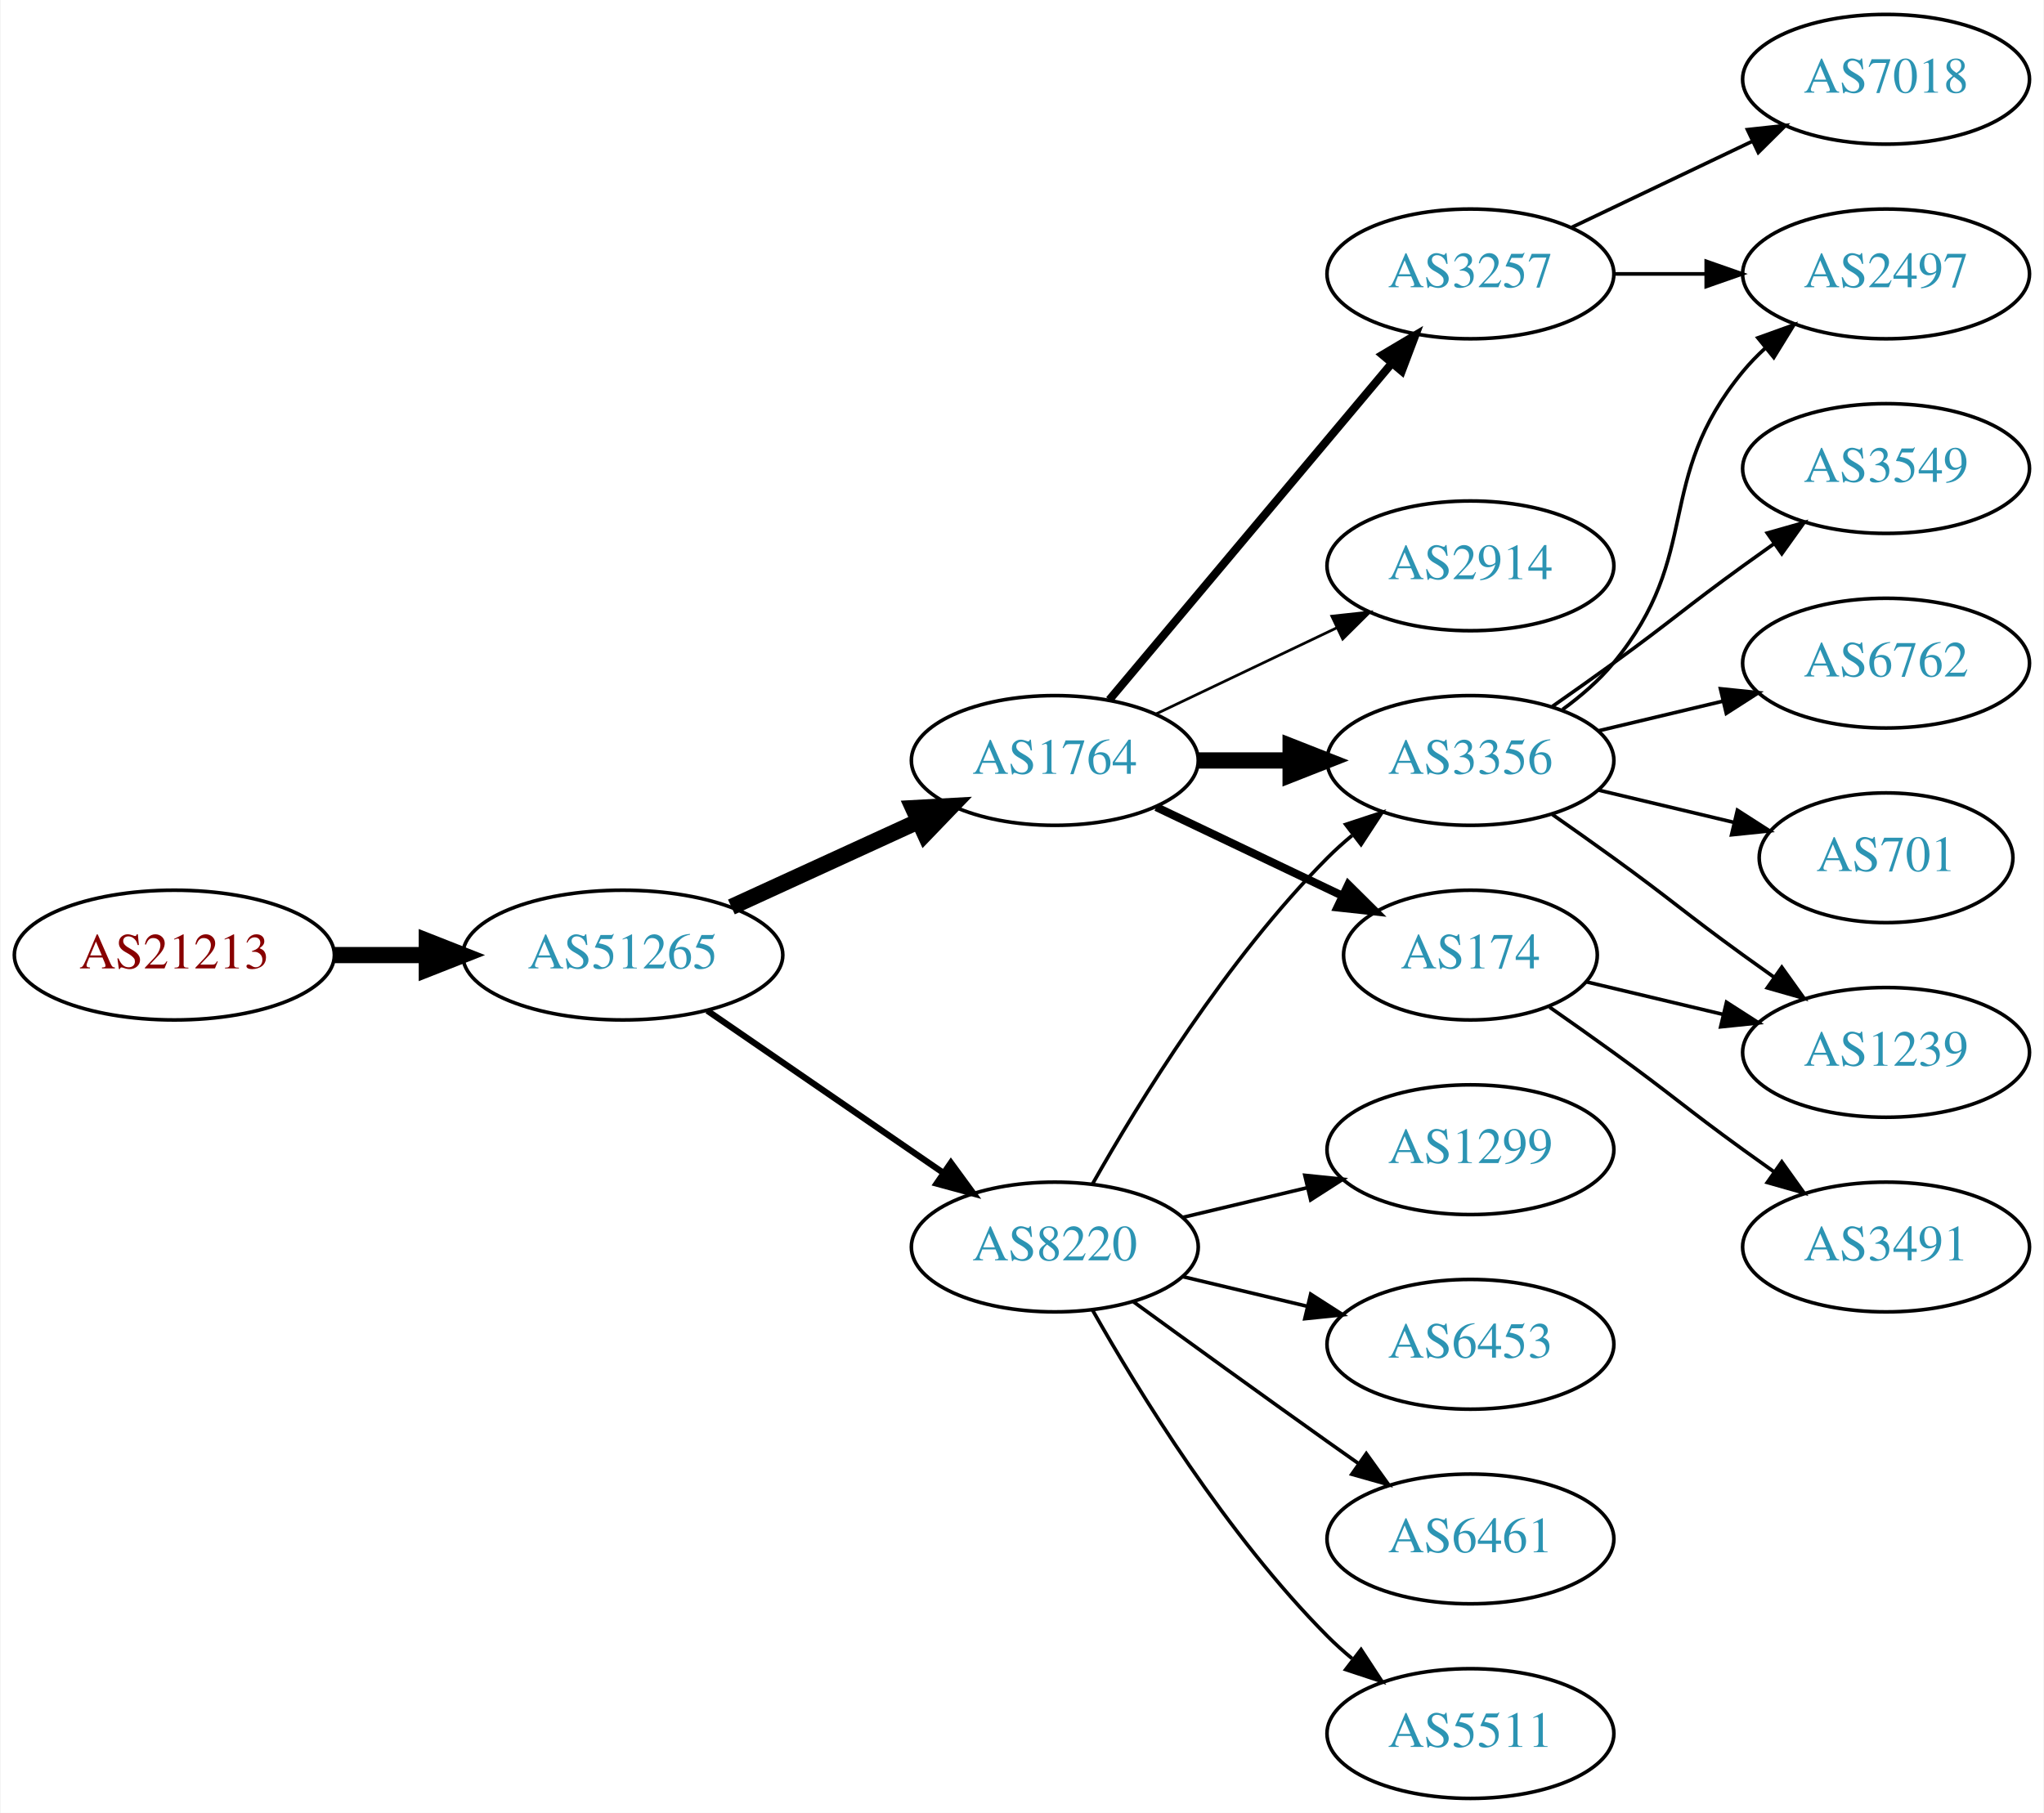
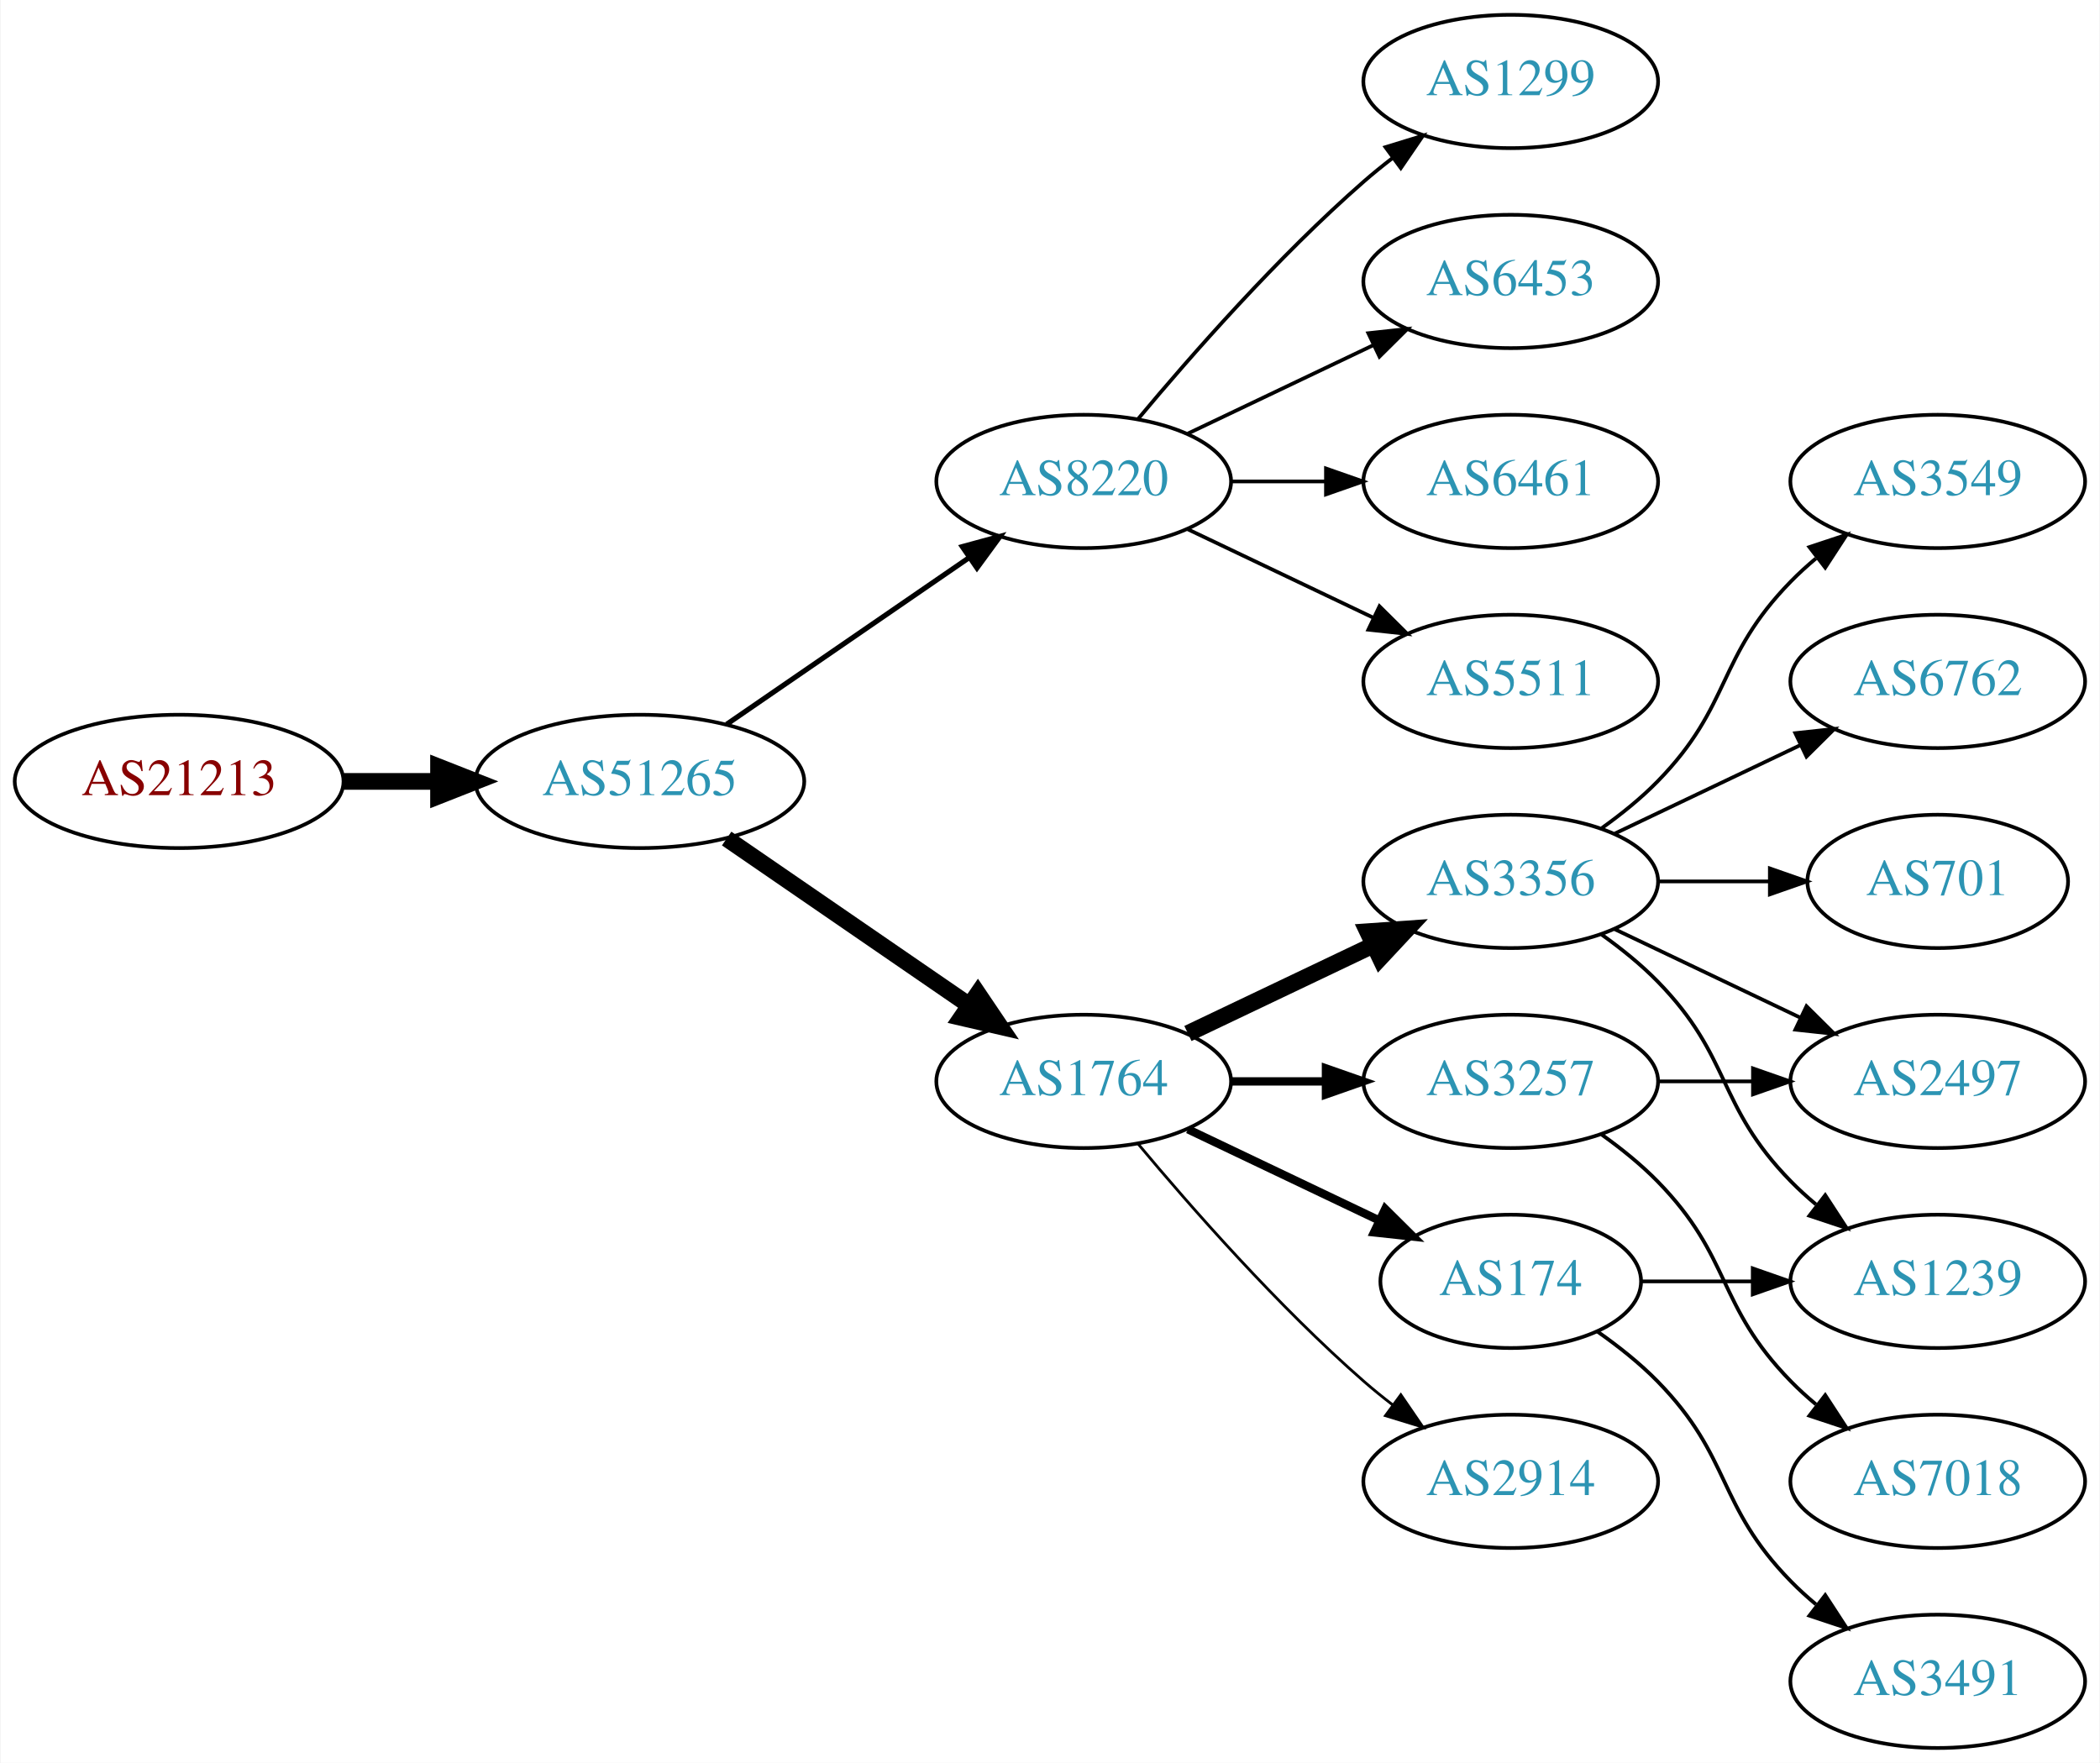
- <svg xmlns="http://www.w3.org/2000/svg" xmlns:xlink="http://www.w3.org/1999/xlink" width="567pt" height="503pt" viewBox="0.00 0.00 566.66 503.00">
-   <g id="graph0" class="graph" transform="scale(1 1) rotate(0) translate(4 499)">
-     <polygon fill="white" stroke="none" points="-4,4 -4,-499 562.663,-499 562.663,4 -4,4" />
+ <svg xmlns="http://www.w3.org/2000/svg" xmlns:xlink="http://www.w3.org/1999/xlink" width="567pt" height="476pt" viewBox="0.00 0.00 566.66 476.00">
+   <g id="graph0" class="graph" transform="scale(1 1) rotate(0) translate(4 472)">
+     <polygon fill="white" stroke="none" points="-4,4 -4,-472 562.663,-472 562.663,4 -4,4" />
    <g id="node1" class="node">
      <g id="a_node1">
        <a xlink:href="/asn/21213" xlink:title="AS21213 ~ Lisseeweg 1 [AT]">
-           <ellipse fill="#ffffff" stroke="black" cx="44.196" cy="-234" rx="44.393" ry="18" />
-           <text text-anchor="middle" x="44.196" y="-230.3" font-family="Times,serif" font-size="14.00" fill="#880000">AS21213</text>
+           <ellipse fill="#ffffff" stroke="black" cx="44.196" cy="-261" rx="44.393" ry="18" />
+           <text text-anchor="middle" x="44.196" y="-257.3" font-family="Times,serif" font-size="14.00" fill="#880000">AS21213</text>
        </a>
      </g>
    </g>
    <g id="node2" class="node">
      <g id="a_node2">
        <a xlink:href="/asn/51265" xlink:title="AS51265 ~ Mass Response Service GmbH [AT]">
-           <ellipse fill="#ffffff" stroke="black" cx="168.588" cy="-234" rx="44.393" ry="18" />
-           <text text-anchor="middle" x="168.588" y="-230.3" font-family="Times,serif" font-size="14.00" fill="#2c94b3">AS51265</text>
+           <ellipse fill="#ffffff" stroke="black" cx="168.588" cy="-261" rx="44.393" ry="18" />
+           <text text-anchor="middle" x="168.588" y="-257.3" font-family="Times,serif" font-size="14.00" fill="#2c94b3">AS51265</text>
        </a>
      </g>
    </g>
    <g id="edge1" class="edge">
-       <path fill="none" stroke="black" stroke-width="4.5" d="M88.692,-234C96.898,-234 105.569,-234 114.041,-234" />
-       <polygon fill="black" stroke="black" stroke-width="4.5" points="114.233,-237.938 124.233,-234 114.233,-230.063 114.233,-237.938" />
+       <path fill="none" stroke="black" stroke-width="4.5" d="M88.692,-261C96.898,-261 105.569,-261 114.041,-261" />
+       <polygon fill="black" stroke="black" stroke-width="4.5" points="114.233,-264.938 124.233,-261 114.233,-257.063 114.233,-264.938" />
    </g>
    <g id="node3" class="node">
      <g id="a_node3">
-         <a xlink:href="/asn/1764" xlink:title="AS1764 ~ NEXTLAYER-AS [AT]">
-           <ellipse fill="#ffffff" stroke="black" cx="288.431" cy="-288" rx="39.794" ry="18" />
-           <text text-anchor="middle" x="288.431" y="-284.3" font-family="Times,serif" font-size="14.00" fill="#2c94b3">AS1764</text>
+         <a xlink:href="/asn/8220" xlink:title="AS8220 ~ COLT [GB]">
+           <ellipse fill="#ffffff" stroke="black" cx="288.431" cy="-342" rx="39.794" ry="18" />
+           <text text-anchor="middle" x="288.431" y="-338.3" font-family="Times,serif" font-size="14.00" fill="#2c94b3">AS8220</text>
        </a>
      </g>
    </g>
    <g id="edge2" class="edge">
-       <path fill="none" stroke="black" stroke-width="4.5" d="M198.718,-247.348C214.329,-254.502 233.727,-263.391 250.399,-271.03" />
-       <polygon fill="black" stroke="black" stroke-width="4.5" points="249.119,-274.775 259.851,-275.362 252.4,-267.616 249.119,-274.775" />
+       <path fill="none" stroke="black" stroke-width="1.385" d="M192.031,-276.426C210.612,-289.198 237.173,-307.455 257.553,-321.463" />
+       <polygon fill="black" stroke="black" stroke-width="1.385" points="255.643,-324.398 265.867,-327.178 259.609,-318.629 255.643,-324.398" />
    </g>
    <g id="node4" class="node">
      <g id="a_node4">
-         <a xlink:href="/asn/8220" xlink:title="AS8220 ~ COLT [GB]">
-           <ellipse fill="#ffffff" stroke="black" cx="288.431" cy="-153" rx="39.794" ry="18" />
-           <text text-anchor="middle" x="288.431" y="-149.3" font-family="Times,serif" font-size="14.00" fill="#2c94b3">AS8220</text>
+         <a xlink:href="/asn/1764" xlink:title="AS1764 ~ NEXTLAYER-AS [AT]">
+           <ellipse fill="#ffffff" stroke="black" cx="288.431" cy="-180" rx="39.794" ry="18" />
+           <text text-anchor="middle" x="288.431" y="-176.3" font-family="Times,serif" font-size="14.00" fill="#2c94b3">AS1764</text>
        </a>
      </g>
    </g>
    <g id="edge3" class="edge">
-       <path fill="none" stroke="black" stroke-width="1.731" d="M192.031,-218.574C210.612,-205.802 237.173,-187.545 257.553,-173.537" />
-       <polygon fill="black" stroke="black" stroke-width="1.731" points="259.609,-176.371 265.867,-167.822 255.643,-170.602 259.609,-176.371" />
+       <path fill="none" stroke="black" stroke-width="4.5" d="M192.031,-245.574C210.612,-232.802 237.173,-214.545 257.553,-200.537" />
+       <polygon fill="black" stroke="black" stroke-width="4.5" points="259.856,-203.731 265.867,-194.822 255.396,-197.242 259.856,-203.731" />
    </g>
    <g id="node5" class="node">
      <g id="a_node5">
-         <a xlink:href="/asn/3257" xlink:title="AS3257 ~ GTT [DE]">
-           <ellipse fill="#ffffff" stroke="black" cx="403.724" cy="-423" rx="39.794" ry="18" />
-           <text text-anchor="middle" x="403.724" y="-419.3" font-family="Times,serif" font-size="14.00" fill="#2c94b3">AS3257</text>
+         <a xlink:href="/asn/1299" xlink:title="AS1299 ~ Telia Carrier [EU]">
+           <ellipse fill="#ffffff" stroke="black" cx="403.724" cy="-450" rx="39.794" ry="18" />
+           <text text-anchor="middle" x="403.724" y="-446.3" font-family="Times,serif" font-size="14.00" fill="#2c94b3">AS1299</text>
        </a>
      </g>
    </g>
    <g id="edge4" class="edge">
-       <path fill="none" stroke="black" stroke-width="2.25" d="M303.55,-304.825C323.225,-328.269 359.029,-370.934 381.808,-398.076" />
-       <polygon fill="black" stroke="black" stroke-width="2.25" points="379.317,-400.553 388.426,-405.963 384.679,-396.053 379.317,-400.553" />
+       <path fill="none" stroke="black" d="M303.061,-358.817C317.343,-375.929 340.89,-402.745 364.077,-423 366.543,-425.154 369.182,-427.294 371.879,-429.372" />
+       <polygon fill="black" stroke="black" points="369.904,-432.264 380.033,-435.37 374.052,-426.625 369.904,-432.264" />
    </g>
    <g id="node6" class="node">
      <g id="a_node6">
-         <a xlink:href="/asn/2914" xlink:title="AS2914 ~ NTT America, Inc. [US]">
-           <ellipse fill="#ffffff" stroke="black" cx="403.724" cy="-342" rx="39.794" ry="18" />
-           <text text-anchor="middle" x="403.724" y="-338.3" font-family="Times,serif" font-size="14.00" fill="#2c94b3">AS2914</text>
+         <a xlink:href="/asn/6453" xlink:title="AS6453 ~ TATA COMMUNICATIONS (AMERICA) INC [US]">
+           <ellipse fill="#ffffff" stroke="black" cx="403.724" cy="-396" rx="39.794" ry="18" />
+           <text text-anchor="middle" x="403.724" y="-392.3" font-family="Times,serif" font-size="14.00" fill="#2c94b3">AS6453</text>
        </a>
      </g>
    </g>
    <g id="edge5" class="edge">
-       <path fill="none" stroke="black" stroke-width="0.75" d="M316.567,-300.934C331.561,-308.081 350.382,-317.052 366.605,-324.785" />
-       <polygon fill="black" stroke="black" stroke-width="0.75" points="365.276,-328.028 375.809,-329.171 368.288,-321.709 365.276,-328.028" />
+       <path fill="none" stroke="black" d="M316.567,-354.934C331.561,-362.081 350.382,-371.052 366.605,-378.785" />
+       <polygon fill="black" stroke="black" points="365.276,-382.028 375.809,-383.171 368.288,-375.709 365.276,-382.028" />
    </g>
    <g id="node7" class="node">
      <g id="a_node7">
-         <a xlink:href="/asn/3356" xlink:title="AS3356 ~ Level 3 Parent, LLC [US]">
-           <ellipse fill="#ffffff" stroke="black" cx="403.724" cy="-288" rx="39.794" ry="18" />
-           <text text-anchor="middle" x="403.724" y="-284.3" font-family="Times,serif" font-size="14.00" fill="#2c94b3">AS3356</text>
+         <a xlink:href="/asn/6461" xlink:title="AS6461 ~ Zayo Bandwidth [US]">
+           <ellipse fill="#ffffff" stroke="black" cx="403.724" cy="-342" rx="39.794" ry="18" />
+           <text text-anchor="middle" x="403.724" y="-338.3" font-family="Times,serif" font-size="14.00" fill="#2c94b3">AS6461</text>
        </a>
      </g>
    </g>
    <g id="edge6" class="edge">
-       <path fill="none" stroke="black" stroke-width="4.5" d="M328.103,-288C336.306,-288 345.07,-288 353.602,-288" />
-       <polygon fill="black" stroke="black" stroke-width="4.5" points="353.841,-291.938 363.841,-288 353.841,-284.063 353.841,-291.938" />
+       <path fill="none" stroke="black" d="M328.103,-342C336.306,-342 345.07,-342 353.602,-342" />
+       <polygon fill="black" stroke="black" points="353.841,-345.5 363.841,-342 353.841,-338.5 353.841,-345.5" />
    </g>
    <g id="node8" class="node">
      <g id="a_node8">
-         <a xlink:href="/asn/174" xlink:title="AS174 ~ Cogent Communications [US]">
-           <ellipse fill="#ffffff" stroke="black" cx="403.724" cy="-234" rx="35.194" ry="18" />
-           <text text-anchor="middle" x="403.724" y="-230.3" font-family="Times,serif" font-size="14.00" fill="#2c94b3">AS174</text>
+         <a xlink:href="/asn/5511" xlink:title="AS5511 ~ Orange S.A. [FR]">
+           <ellipse fill="#ffffff" stroke="black" cx="403.724" cy="-288" rx="39.794" ry="18" />
+           <text text-anchor="middle" x="403.724" y="-284.3" font-family="Times,serif" font-size="14.00" fill="#2c94b3">AS5511</text>
        </a>
      </g>
    </g>
    <g id="edge7" class="edge">
-       <path fill="none" stroke="black" stroke-width="2.25" d="M316.567,-275.066C331.999,-267.71 351.485,-258.423 368.02,-250.541" />
-       <polygon fill="black" stroke="black" stroke-width="2.25" points="369.84,-253.551 377.361,-246.089 366.828,-247.232 369.84,-253.551" />
-     </g>
-     <g id="edge11" class="edge">
-       <path fill="none" stroke="black" d="M298.891,-170.49C311.672,-193.096 336.105,-232.886 364.077,-261 366.188,-263.121 368.484,-265.188 370.87,-267.171" />
-       <polygon fill="black" stroke="black" points="369.122,-270.242 379.185,-273.556 373.385,-264.69 369.122,-270.242" />
+       <path fill="none" stroke="black" d="M316.567,-329.066C331.561,-321.919 350.382,-312.948 366.605,-305.215" />
+       <polygon fill="black" stroke="black" points="368.288,-308.291 375.809,-300.829 365.276,-301.972 368.288,-308.291" />
    </g>
    <g id="node9" class="node">
      <g id="a_node9">
-         <a xlink:href="/asn/1299" xlink:title="AS1299 ~ Telia Carrier [EU]">
-           <ellipse fill="#ffffff" stroke="black" cx="403.724" cy="-180" rx="39.794" ry="18" />
-           <text text-anchor="middle" x="403.724" y="-176.3" font-family="Times,serif" font-size="14.00" fill="#2c94b3">AS1299</text>
+         <a xlink:href="/asn/3356" xlink:title="AS3356 ~ Level 3 Parent, LLC [US]">
+           <ellipse fill="#ffffff" stroke="black" cx="403.724" cy="-234" rx="39.794" ry="18" />
+           <text text-anchor="middle" x="403.724" y="-230.3" font-family="Times,serif" font-size="14.00" fill="#2c94b3">AS3356</text>
        </a>
      </g>
    </g>
    <g id="edge8" class="edge">
-       <path fill="none" stroke="black" d="M324.038,-161.248C334.909,-163.838 347.064,-166.735 358.506,-169.462" />
-       <polygon fill="black" stroke="black" points="357.789,-172.889 368.328,-171.803 359.412,-166.08 357.789,-172.889" />
+       <path fill="none" stroke="black" stroke-width="4.5" d="M316.567,-192.934C331.561,-200.081 350.382,-209.052 366.605,-216.785" />
+       <polygon fill="black" stroke="black" stroke-width="4.5" points="365.087,-220.423 375.809,-221.171 368.476,-213.314 365.087,-220.423" />
    </g>
    <g id="node10" class="node">
      <g id="a_node10">
-         <a xlink:href="/asn/6453" xlink:title="AS6453 ~ TATA COMMUNICATIONS (AMERICA) INC [US]">
-           <ellipse fill="#ffffff" stroke="black" cx="403.724" cy="-126" rx="39.794" ry="18" />
-           <text text-anchor="middle" x="403.724" y="-122.3" font-family="Times,serif" font-size="14.00" fill="#2c94b3">AS6453</text>
+         <a xlink:href="/asn/3257" xlink:title="AS3257 ~ GTT [DE]">
+           <ellipse fill="#ffffff" stroke="black" cx="403.724" cy="-180" rx="39.794" ry="18" />
+           <text text-anchor="middle" x="403.724" y="-176.3" font-family="Times,serif" font-size="14.00" fill="#2c94b3">AS3257</text>
        </a>
      </g>
    </g>
    <g id="edge9" class="edge">
-       <path fill="none" stroke="black" d="M324.038,-144.752C334.909,-142.162 347.064,-139.265 358.506,-136.538" />
-       <polygon fill="black" stroke="black" points="359.412,-139.92 368.328,-134.197 357.789,-133.111 359.412,-139.92" />
+       <path fill="none" stroke="black" stroke-width="2.25" d="M328.103,-180C336.306,-180 345.07,-180 353.602,-180" />
+       <polygon fill="black" stroke="black" stroke-width="2.25" points="353.841,-183.5 363.841,-180 353.841,-176.5 353.841,-183.5" />
    </g>
    <g id="node11" class="node">
      <g id="a_node11">
-         <a xlink:href="/asn/6461" xlink:title="AS6461 ~ Zayo Bandwidth [US]">
-           <ellipse fill="#ffffff" stroke="black" cx="403.724" cy="-72" rx="39.794" ry="18" />
-           <text text-anchor="middle" x="403.724" y="-68.3" font-family="Times,serif" font-size="14.00" fill="#2c94b3">AS6461</text>
+         <a xlink:href="/asn/174" xlink:title="AS174 ~ Cogent Communications [US]">
+           <ellipse fill="#ffffff" stroke="black" cx="403.724" cy="-126" rx="35.194" ry="18" />
+           <text text-anchor="middle" x="403.724" y="-122.3" font-family="Times,serif" font-size="14.00" fill="#2c94b3">AS174</text>
        </a>
      </g>
    </g>
    <g id="edge10" class="edge">
-       <path fill="none" stroke="black" d="M310.279,-137.778C325.213,-126.909 345.827,-111.975 364.077,-99 366.898,-96.995 369.841,-94.915 372.789,-92.841" />
-       <polygon fill="black" stroke="black" points="374.835,-95.681 381.013,-87.074 370.816,-89.95 374.835,-95.681" />
+       <path fill="none" stroke="black" stroke-width="2.25" d="M316.567,-167.066C331.999,-159.71 351.485,-150.423 368.02,-142.541" />
+       <polygon fill="black" stroke="black" stroke-width="2.25" points="369.84,-145.551 377.361,-138.089 366.828,-139.232 369.84,-145.551" />
    </g>
    <g id="node12" class="node">
      <g id="a_node12">
-         <a xlink:href="/asn/5511" xlink:title="AS5511 ~ Orange S.A. [FR]">
-           <ellipse fill="#ffffff" stroke="black" cx="403.724" cy="-18" rx="39.794" ry="18" />
-           <text text-anchor="middle" x="403.724" y="-14.3" font-family="Times,serif" font-size="14.00" fill="#2c94b3">AS5511</text>
-         </a>
-       </g>
-     </g>
-     <g id="edge12" class="edge">
-       <path fill="none" stroke="black" d="M298.891,-135.51C311.672,-112.904 336.105,-73.114 364.077,-45 366.188,-42.879 368.484,-40.812 370.87,-38.829" />
-       <polygon fill="black" stroke="black" points="373.385,-41.31 379.185,-32.444 369.122,-35.758 373.385,-41.31" />
+         <a xlink:href="/asn/2914" xlink:title="AS2914 ~ NTT America, Inc. [US]">
+           <ellipse fill="#ffffff" stroke="black" cx="403.724" cy="-72" rx="39.794" ry="18" />
+           <text text-anchor="middle" x="403.724" y="-68.3" font-family="Times,serif" font-size="14.00" fill="#2c94b3">AS2914</text>
+         </a>
+       </g>
+     </g>
+     <g id="edge11" class="edge">
+       <path fill="none" stroke="black" stroke-width="0.75" d="M303.061,-163.183C317.343,-146.071 340.89,-119.255 364.077,-99 366.543,-96.846 369.182,-94.706 371.879,-92.628" />
+       <polygon fill="black" stroke="black" stroke-width="0.75" points="374.052,-95.375 380.033,-86.63 369.904,-89.736 374.052,-95.375" />
    </g>
    <g id="node13" class="node">
      <g id="a_node13">
-         <a xlink:href="/asn/7018" xlink:title="AS7018 ~ AT&amp;T Services, Inc. [US]">
-           <ellipse fill="#ffffff" stroke="black" cx="519.017" cy="-477" rx="39.794" ry="18" />
-           <text text-anchor="middle" x="519.017" y="-473.3" font-family="Times,serif" font-size="14.00" fill="#2c94b3">AS7018</text>
-         </a>
-       </g>
-     </g>
-     <g id="edge13" class="edge">
-       <path fill="none" stroke="black" d="M431.86,-435.934C446.854,-443.081 465.675,-452.052 481.898,-459.785" />
-       <polygon fill="black" stroke="black" points="480.569,-463.028 491.102,-464.171 483.581,-456.709 480.569,-463.028" />
+         <a xlink:href="/asn/3549" xlink:title="AS3549 ~ Level 3 Parent, LLC [US]">
+           <ellipse fill="#ffffff" stroke="black" cx="519.017" cy="-342" rx="39.794" ry="18" />
+           <text text-anchor="middle" x="519.017" y="-338.3" font-family="Times,serif" font-size="14.00" fill="#2c94b3">AS3549</text>
+         </a>
+       </g>
+     </g>
+     <g id="edge12" class="edge">
+       <path fill="none" stroke="black" d="M428.318,-248.389C433.574,-252.148 438.906,-256.437 443.37,-261 463.543,-281.617 459.198,-294.383 479.37,-315 481.463,-317.139 483.746,-319.218 486.123,-321.21" />
+       <polygon fill="black" stroke="black" points="484.367,-324.275 494.423,-327.611 488.641,-318.732 484.367,-324.275" />
    </g>
    <g id="node14" class="node">
      <g id="a_node14">
-         <a xlink:href="/asn/2497" xlink:title="AS2497 ~ Internet Initiative Japan Inc. [JP]">
-           <ellipse fill="#ffffff" stroke="black" cx="519.017" cy="-423" rx="39.794" ry="18" />
-           <text text-anchor="middle" x="519.017" y="-419.3" font-family="Times,serif" font-size="14.00" fill="#2c94b3">AS2497</text>
-         </a>
-       </g>
-     </g>
-     <g id="edge14" class="edge">
-       <path fill="none" stroke="black" d="M443.396,-423C451.599,-423 460.363,-423 468.895,-423" />
-       <polygon fill="black" stroke="black" points="469.134,-426.5 479.134,-423 469.134,-419.5 469.134,-426.5" />
-     </g>
-     <g id="edge18" class="edge">
-       <path fill="none" stroke="black" d="M429.305,-302.156C434.399,-305.872 439.413,-310.201 443.37,-315 468.435,-345.394 454.306,-365.606 479.37,-396 481.225,-398.25 483.313,-400.396 485.531,-402.424" />
-       <polygon fill="black" stroke="black" points="483.467,-405.256 493.436,-408.844 487.88,-399.823 483.467,-405.256" />
+         <a xlink:href="/asn/6762" xlink:title="AS6762 ~ TELECOM ITALIA SPARKLE S.p.A. [IT]">
+           <ellipse fill="#ffffff" stroke="black" cx="519.017" cy="-288" rx="39.794" ry="18" />
+           <text text-anchor="middle" x="519.017" y="-284.3" font-family="Times,serif" font-size="14.00" fill="#2c94b3">AS6762</text>
+         </a>
+       </g>
+     </g>
+     <g id="edge13" class="edge">
+       <path fill="none" stroke="black" d="M431.86,-246.934C446.854,-254.081 465.675,-263.052 481.898,-270.785" />
+       <polygon fill="black" stroke="black" points="480.569,-274.028 491.102,-275.171 483.581,-267.709 480.569,-274.028" />
    </g>
    <g id="node15" class="node">
      <g id="a_node15">
-         <a xlink:href="/asn/3549" xlink:title="AS3549 ~ Level 3 Parent, LLC [US]">
-           <ellipse fill="#ffffff" stroke="black" cx="519.017" cy="-369" rx="39.794" ry="18" />
-           <text text-anchor="middle" x="519.017" y="-365.3" font-family="Times,serif" font-size="14.00" fill="#2c94b3">AS3549</text>
-         </a>
-       </g>
-     </g>
-     <g id="edge15" class="edge">
-       <path fill="none" stroke="black" d="M426.481,-303.009C432.015,-306.879 437.934,-311.064 443.37,-315 459.57,-326.729 463.17,-330.271 479.37,-342 482.173,-344.029 485.105,-346.125 488.045,-348.21" />
-       <polygon fill="black" stroke="black" points="486.068,-351.097 496.26,-353.991 490.096,-345.373 486.068,-351.097" />
+         <a xlink:href="/asn/701" xlink:title="AS701 ~ UUNET [US]">
+           <ellipse fill="#ffffff" stroke="black" cx="519.017" cy="-234" rx="35.194" ry="18" />
+           <text text-anchor="middle" x="519.017" y="-230.3" font-family="Times,serif" font-size="14.00" fill="#2c94b3">AS701</text>
+         </a>
+       </g>
+     </g>
+     <g id="edge14" class="edge">
+       <path fill="none" stroke="black" d="M443.396,-234C453.101,-234 463.592,-234 473.555,-234" />
+       <polygon fill="black" stroke="black" points="473.691,-237.5 483.691,-234 473.691,-230.5 473.691,-237.5" />
    </g>
    <g id="node16" class="node">
      <g id="a_node16">
-         <a xlink:href="/asn/6762" xlink:title="AS6762 ~ TELECOM ITALIA SPARKLE S.p.A. [IT]">
-           <ellipse fill="#ffffff" stroke="black" cx="519.017" cy="-315" rx="39.794" ry="18" />
-           <text text-anchor="middle" x="519.017" y="-311.3" font-family="Times,serif" font-size="14.00" fill="#2c94b3">AS6762</text>
-         </a>
-       </g>
-     </g>
-     <g id="edge16" class="edge">
-       <path fill="none" stroke="black" d="M439.331,-296.248C450.202,-298.838 462.357,-301.735 473.799,-304.462" />
-       <polygon fill="black" stroke="black" points="473.082,-307.889 483.621,-306.803 474.705,-301.08 473.082,-307.889" />
+         <a xlink:href="/asn/2497" xlink:title="AS2497 ~ Internet Initiative Japan Inc. [JP]">
+           <ellipse fill="#ffffff" stroke="black" cx="519.017" cy="-180" rx="39.794" ry="18" />
+           <text text-anchor="middle" x="519.017" y="-176.3" font-family="Times,serif" font-size="14.00" fill="#2c94b3">AS2497</text>
+         </a>
+       </g>
+     </g>
+     <g id="edge15" class="edge">
+       <path fill="none" stroke="black" d="M431.86,-221.066C446.854,-213.919 465.675,-204.948 481.898,-197.215" />
+       <polygon fill="black" stroke="black" points="483.581,-200.291 491.102,-192.829 480.569,-193.972 483.581,-200.291" />
    </g>
    <g id="node17" class="node">
      <g id="a_node17">
-         <a xlink:href="/asn/701" xlink:title="AS701 ~ UUNET [US]">
-           <ellipse fill="#ffffff" stroke="black" cx="519.017" cy="-261" rx="35.194" ry="18" />
-           <text text-anchor="middle" x="519.017" y="-257.3" font-family="Times,serif" font-size="14.00" fill="#2c94b3">AS701</text>
-         </a>
-       </g>
-     </g>
-     <g id="edge17" class="edge">
-       <path fill="none" stroke="black" d="M439.331,-279.752C451.125,-276.942 464.43,-273.771 476.698,-270.847" />
-       <polygon fill="black" stroke="black" points="477.787,-274.186 486.703,-268.463 476.164,-267.376 477.787,-274.186" />
+         <a xlink:href="/asn/1239" xlink:title="AS1239 ~ Sprint [US]">
+           <ellipse fill="#ffffff" stroke="black" cx="519.017" cy="-126" rx="39.794" ry="18" />
+           <text text-anchor="middle" x="519.017" y="-122.3" font-family="Times,serif" font-size="14.00" fill="#2c94b3">AS1239</text>
+         </a>
+       </g>
+     </g>
+     <g id="edge16" class="edge">
+       <path fill="none" stroke="black" d="M428.318,-219.611C433.574,-215.852 438.906,-211.563 443.37,-207 463.543,-186.383 459.198,-173.617 479.37,-153 481.463,-150.861 483.746,-148.782 486.123,-146.79" />
+       <polygon fill="black" stroke="black" points="488.641,-149.268 494.423,-140.389 484.367,-143.725 488.641,-149.268" />
+     </g>
+     <g id="edge20" class="edge">
+       <path fill="none" stroke="black" d="M443.396,-180C451.599,-180 460.363,-180 468.895,-180" />
+       <polygon fill="black" stroke="black" points="469.134,-183.5 479.134,-180 469.134,-176.5 469.134,-183.5" />
+     </g>
+     <g id="node19" class="node">
+       <g id="a_node19">
+         <a xlink:href="/asn/7018" xlink:title="AS7018 ~ AT&amp;T Services, Inc. [US]">
+           <ellipse fill="#ffffff" stroke="black" cx="519.017" cy="-72" rx="39.794" ry="18" />
+           <text text-anchor="middle" x="519.017" y="-68.3" font-family="Times,serif" font-size="14.00" fill="#2c94b3">AS7018</text>
+         </a>
+       </g>
+     </g>
+     <g id="edge19" class="edge">
+       <path fill="none" stroke="black" d="M428.318,-165.611C433.574,-161.852 438.906,-157.563 443.37,-153 463.543,-132.383 459.198,-119.617 479.37,-99 481.463,-96.861 483.746,-94.782 486.123,-92.79" />
+       <polygon fill="black" stroke="black" points="488.641,-95.268 494.423,-86.389 484.367,-89.725 488.641,-95.268" />
+     </g>
+     <g id="edge18" class="edge">
+       <path fill="none" stroke="black" d="M439.023,-126C448.4,-126 458.75,-126 468.785,-126" />
+       <polygon fill="black" stroke="black" points="469.074,-129.5 479.074,-126 469.074,-122.5 469.074,-129.5" />
    </g>
    <g id="node18" class="node">
      <g id="a_node18">
-         <a xlink:href="/asn/1239" xlink:title="AS1239 ~ Sprint [US]">
-           <ellipse fill="#ffffff" stroke="black" cx="519.017" cy="-207" rx="39.794" ry="18" />
-           <text text-anchor="middle" x="519.017" y="-203.3" font-family="Times,serif" font-size="14.00" fill="#2c94b3">AS1239</text>
-         </a>
-       </g>
-     </g>
-     <g id="edge19" class="edge">
-       <path fill="none" stroke="black" d="M426.481,-272.991C432.015,-269.121 437.934,-264.936 443.37,-261 459.57,-249.271 463.17,-245.729 479.37,-234 482.173,-231.971 485.105,-229.875 488.045,-227.79" />
-       <polygon fill="black" stroke="black" points="490.096,-230.627 496.26,-222.009 486.068,-224.903 490.096,-230.627" />
-     </g>
-     <g id="edge20" class="edge">
-       <path fill="none" stroke="black" d="M435.981,-226.551C447.661,-223.767 461.157,-220.551 473.786,-217.541" />
-       <polygon fill="black" stroke="black" points="474.762,-220.907 483.678,-215.184 473.139,-214.097 474.762,-220.907" />
-     </g>
-     <g id="node19" class="node">
-       <g id="a_node19">
        <a xlink:href="/asn/3491" xlink:title="AS3491 ~ PCCW Global, Inc. [US]">
-           <ellipse fill="#ffffff" stroke="black" cx="519.017" cy="-153" rx="39.794" ry="18" />
-           <text text-anchor="middle" x="519.017" y="-149.3" font-family="Times,serif" font-size="14.00" fill="#2c94b3">AS3491</text>
-         </a>
-       </g>
-     </g>
-     <g id="edge21" class="edge">
-       <path fill="none" stroke="black" d="M425.674,-219.555C431.437,-215.529 437.669,-211.128 443.37,-207 459.57,-195.271 463.17,-191.729 479.37,-180 482.173,-177.971 485.105,-175.875 488.045,-173.79" />
-       <polygon fill="black" stroke="black" points="490.096,-176.627 496.26,-168.009 486.068,-170.903 490.096,-176.627" />
+           <ellipse fill="#ffffff" stroke="black" cx="519.017" cy="-18" rx="39.794" ry="18" />
+           <text text-anchor="middle" x="519.017" y="-14.3" font-family="Times,serif" font-size="14.00" fill="#2c94b3">AS3491</text>
+         </a>
+       </g>
+     </g>
+     <g id="edge17" class="edge">
+       <path fill="none" stroke="black" d="M427.107,-112.468C432.748,-108.51 438.562,-103.914 443.37,-99 463.543,-78.383 459.198,-65.617 479.37,-45 481.463,-42.861 483.746,-40.782 486.123,-38.79" />
+       <polygon fill="black" stroke="black" points="488.641,-41.268 494.423,-32.389 484.367,-35.725 488.641,-41.268" />
    </g>
  </g>
</svg>
